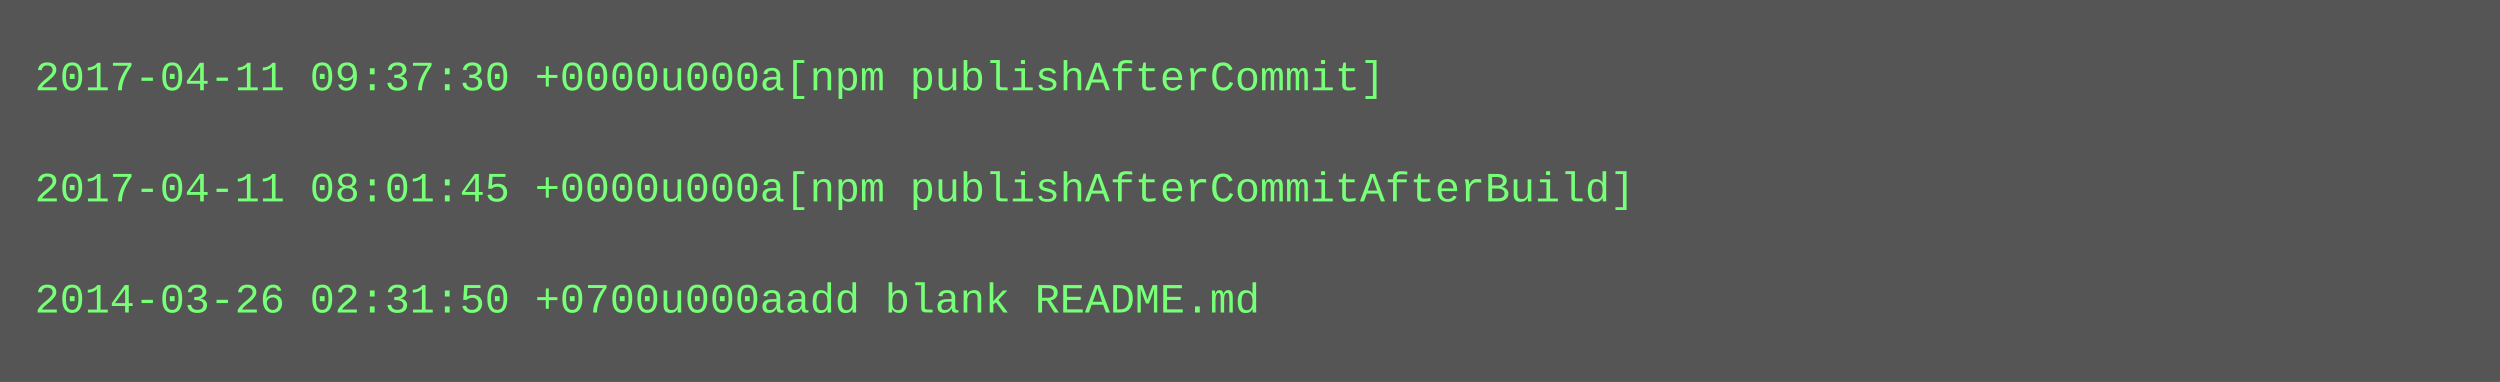
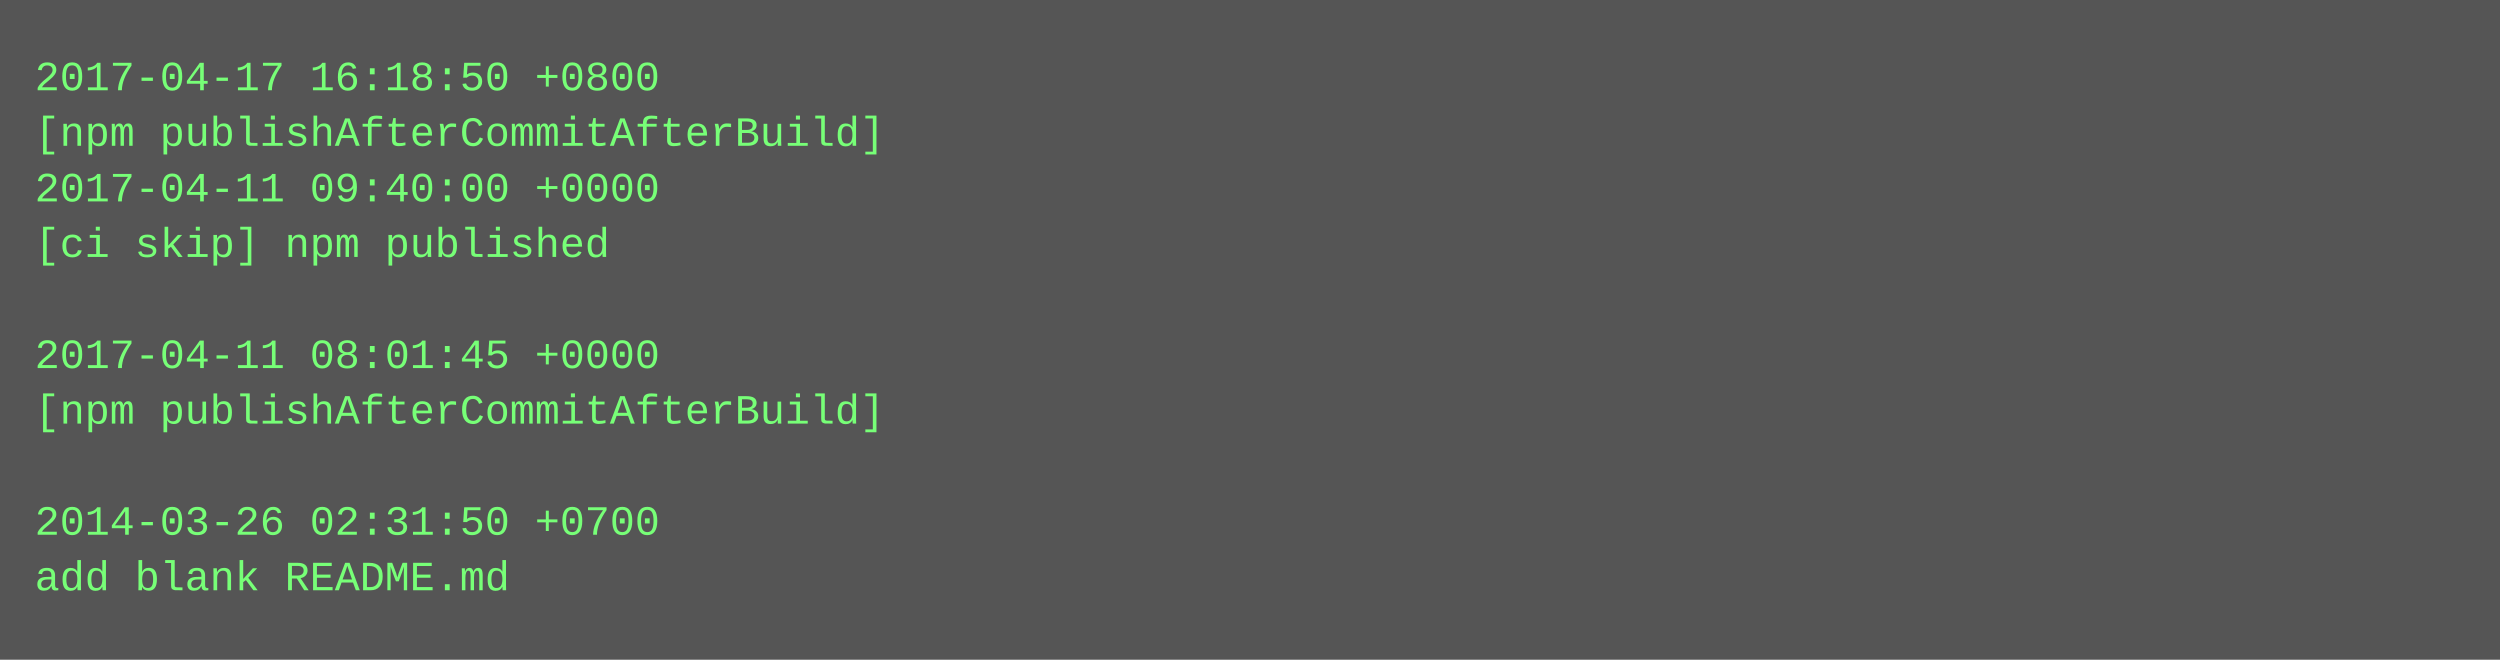
- <svg xmlns="http://www.w3.org/2000/svg" height="110" width="720">
-   <rect height="110" fill="#555" width="720" />
+ <svg xmlns="http://www.w3.org/2000/svg" height="190" width="720">
+   <rect height="190" fill="#555" width="720" />
  <text fill="#7f7" font-family="Courier New" font-size="12" xml:space="preserve">
-     <tspan x="10" y="26">2017-04-11 09:37:30 +0000u000a[npm publishAfterCommit]</tspan>
-     <tspan x="10" y="42" />
-     <tspan x="10" y="58">2017-04-11 08:01:45 +0000u000a[npm publishAfterCommitAfterBuild]</tspan>
-     <tspan x="10" y="74" />
-     <tspan x="10" y="90">2014-03-26 02:31:50 +0700u000aadd blank README.md</tspan>
+     <tspan x="10" y="26">2017-04-17 16:18:50 +0800</tspan>
+     <tspan x="10" y="42">[npm publishAfterCommitAfterBuild]</tspan>
+     <tspan x="10" y="58">2017-04-11 09:40:00 +0000</tspan>
+     <tspan x="10" y="74">[ci skip] npm published</tspan>
+     <tspan x="10" y="90" />
+     <tspan x="10" y="106">2017-04-11 08:01:45 +0000</tspan>
+     <tspan x="10" y="122">[npm publishAfterCommitAfterBuild]</tspan>
+     <tspan x="10" y="138" />
+     <tspan x="10" y="154">2014-03-26 02:31:50 +0700</tspan>
+     <tspan x="10" y="170">add blank README.md</tspan>
  </text>
</svg>
